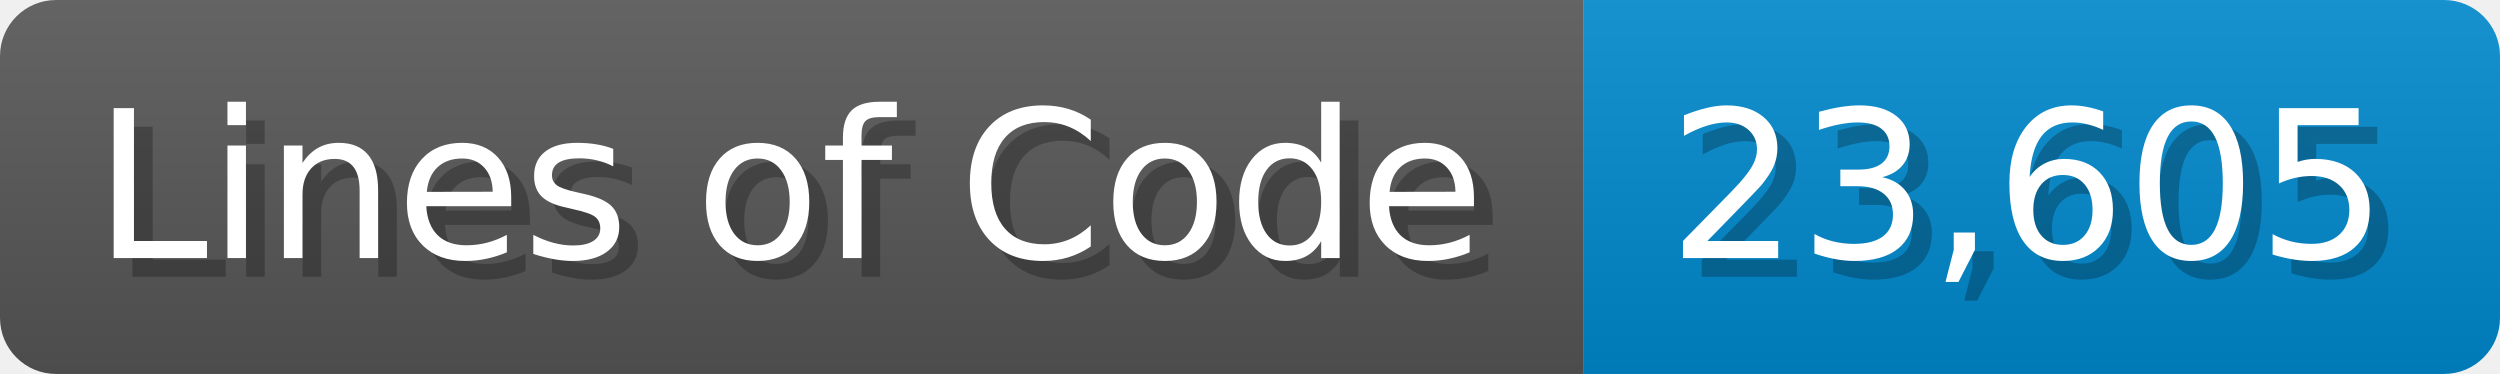
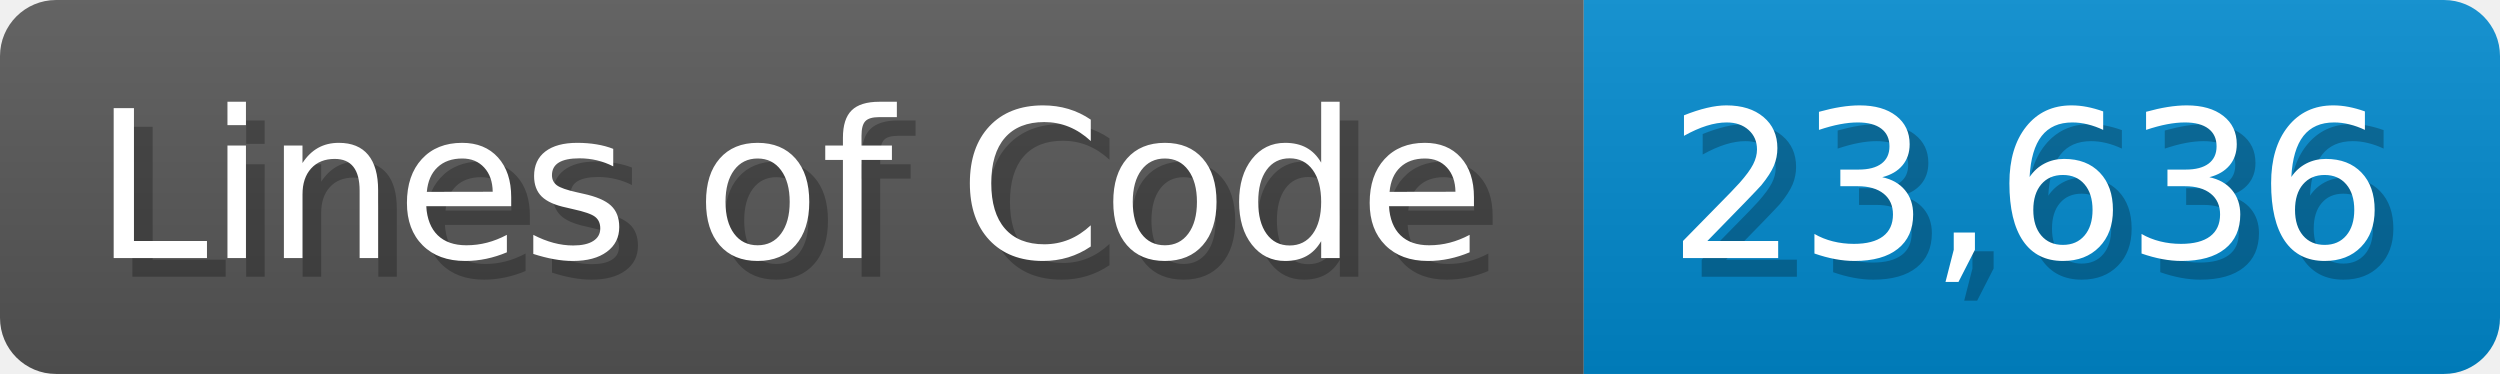
<svg xmlns="http://www.w3.org/2000/svg" width="133.7" height="20" viewBox="0 0 1337 200">
  <linearGradient id="a" x2="0" y2="100%">
    <stop offset="0" stop-opacity=".1" stop-color="#EEE" />
    <stop offset="1" stop-opacity=".1" />
  </linearGradient>
  <mask id="m">
    <rect width="1337" height="200" rx="30" fill="#FFF" />
  </mask>
  <g mask="url(#m)">
    <rect width="847" height="200" fill="#555" />
    <rect width="490" height="200" fill="#08C" x="847" />
    <rect width="1337" height="200" fill="url(#a)" />
  </g>
  <g fill="#fff" text-anchor="start" font-family="Verdana,DejaVu Sans,sans-serif" font-size="110">
    <text x="60" y="148" textLength="747" fill="#000" opacity="0.25">Lines of Code</text>
    <text x="50" y="138" textLength="747">Lines of Code</text>
-     <text x="902" y="148" textLength="390" fill="#000" opacity="0.25">23,605</text>
-     <text x="892" y="138" textLength="390">23,605</text>
+     <text x="902" y="148" textLength="390" fill="#000" opacity="0.25">23,636</text>
+     <text x="892" y="138" textLength="390">23,636</text>
  </g>
</svg>
